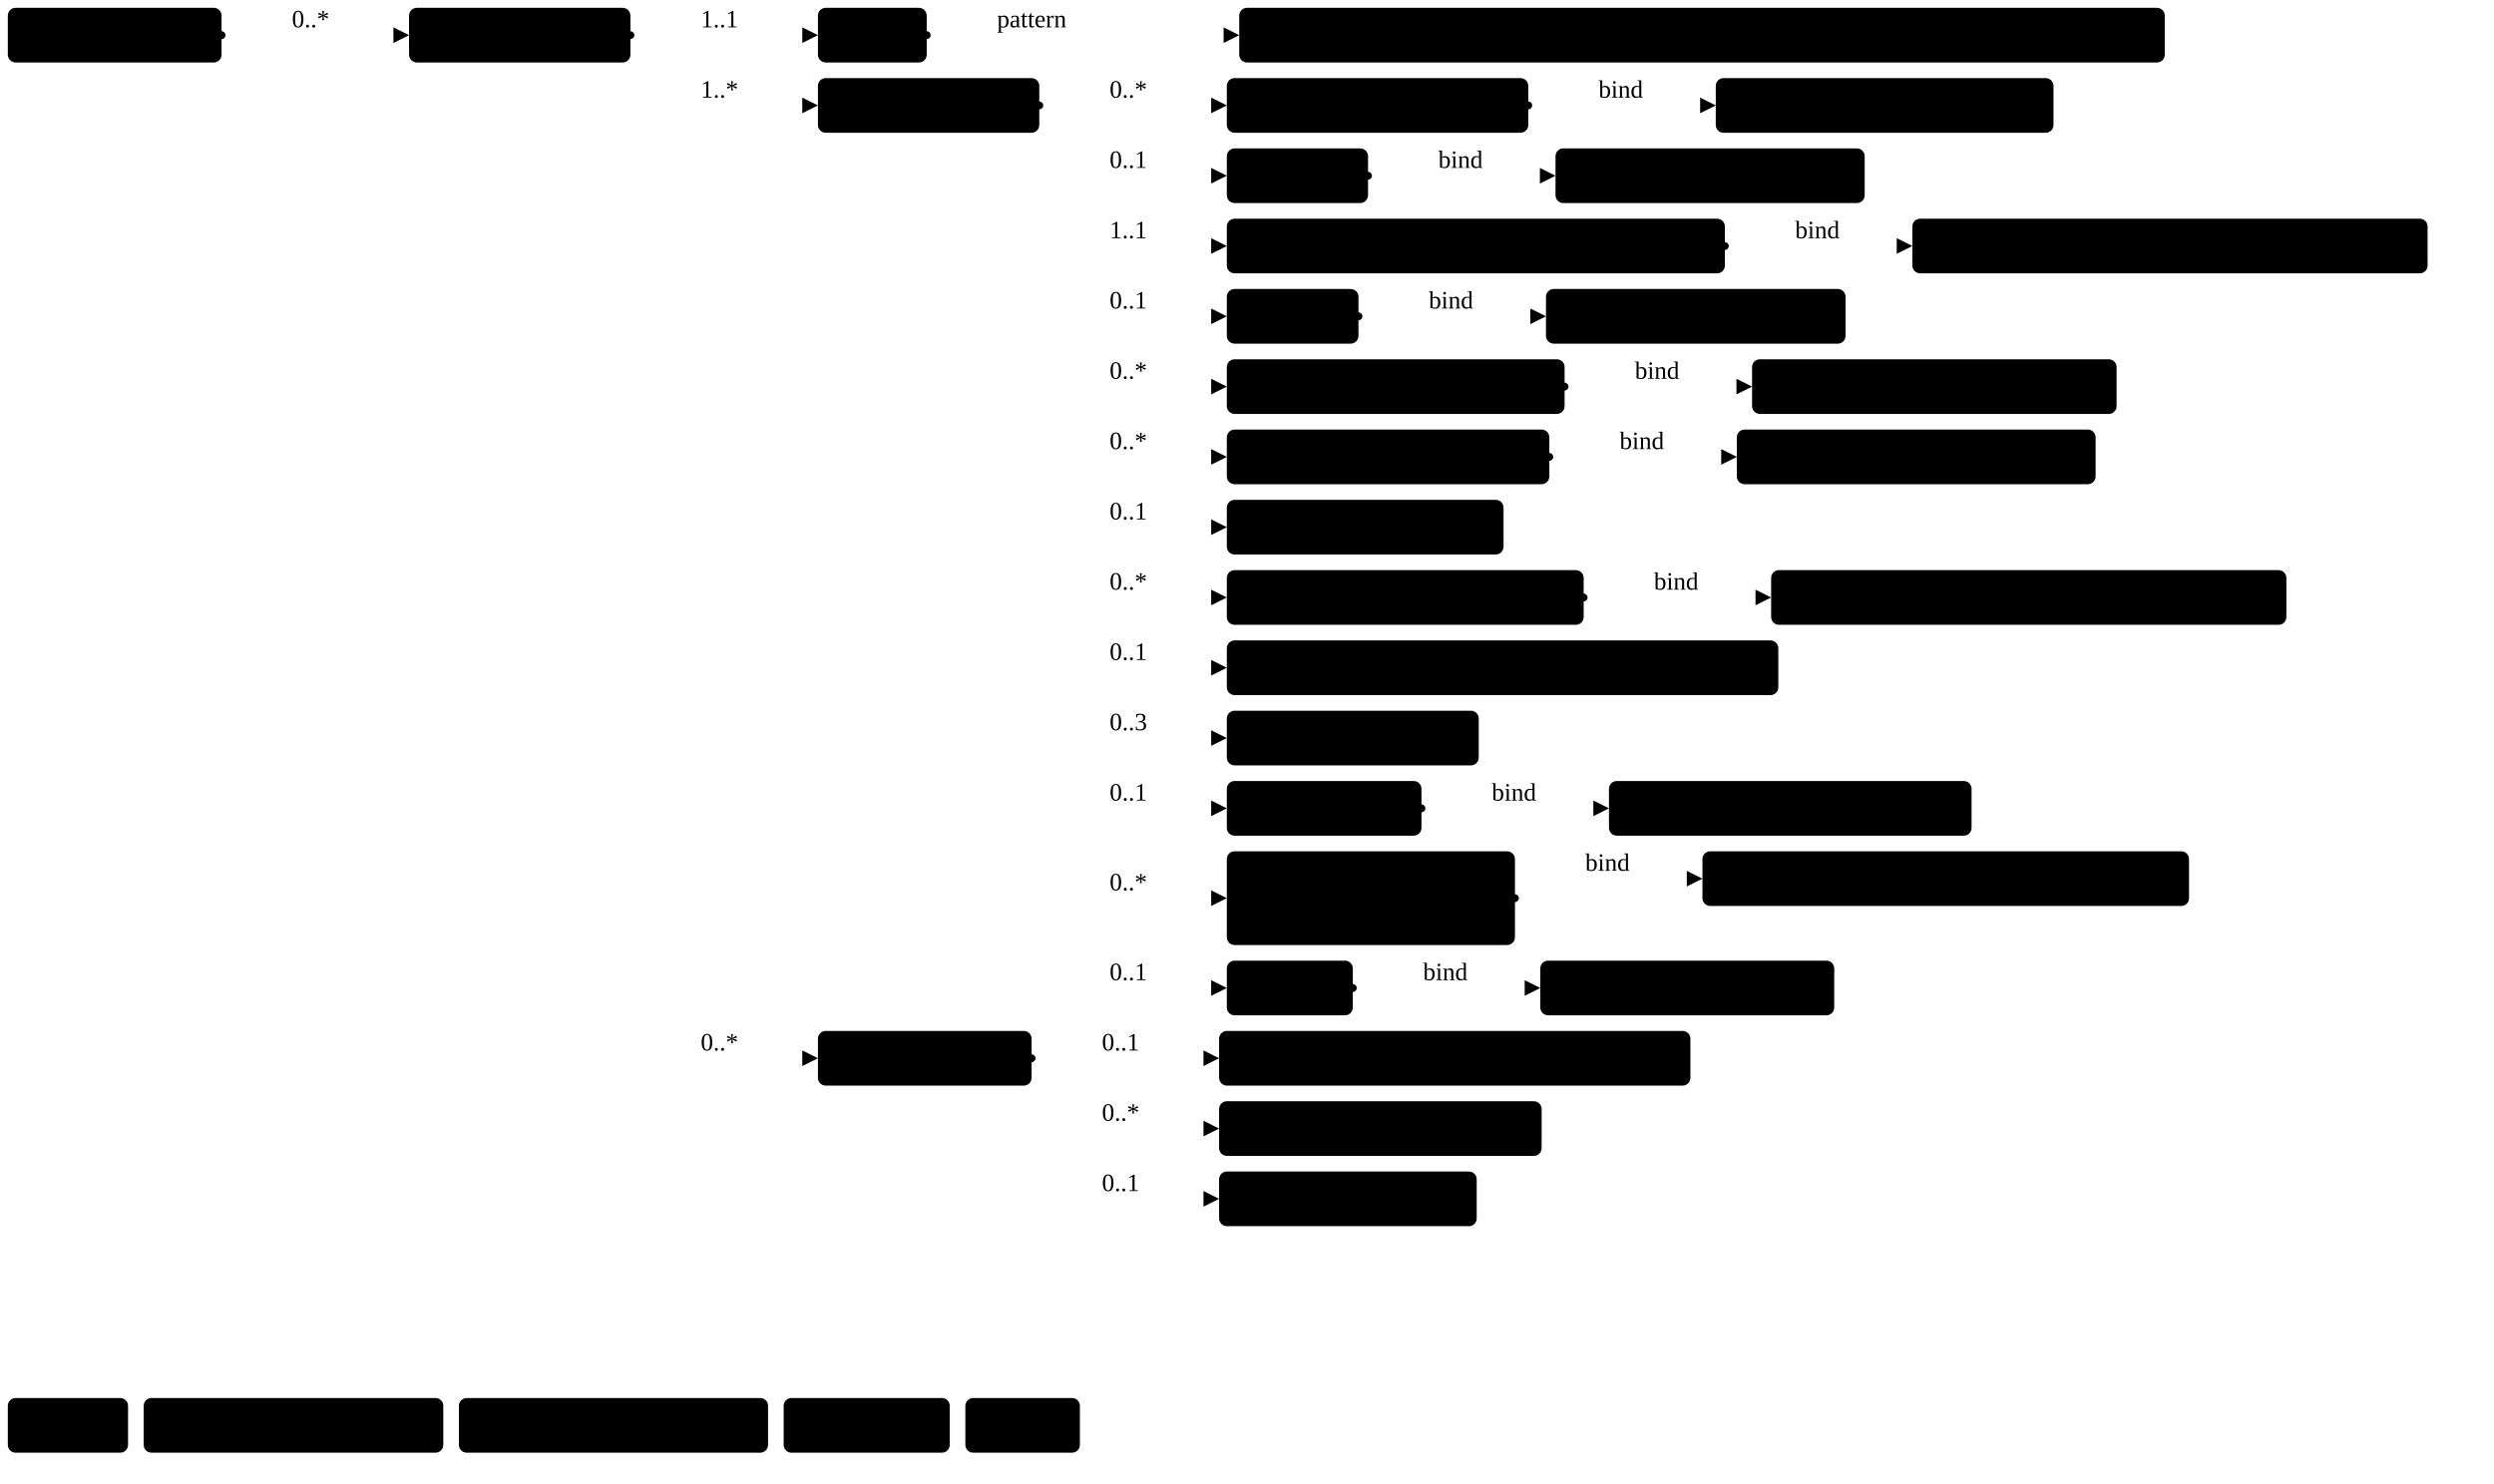
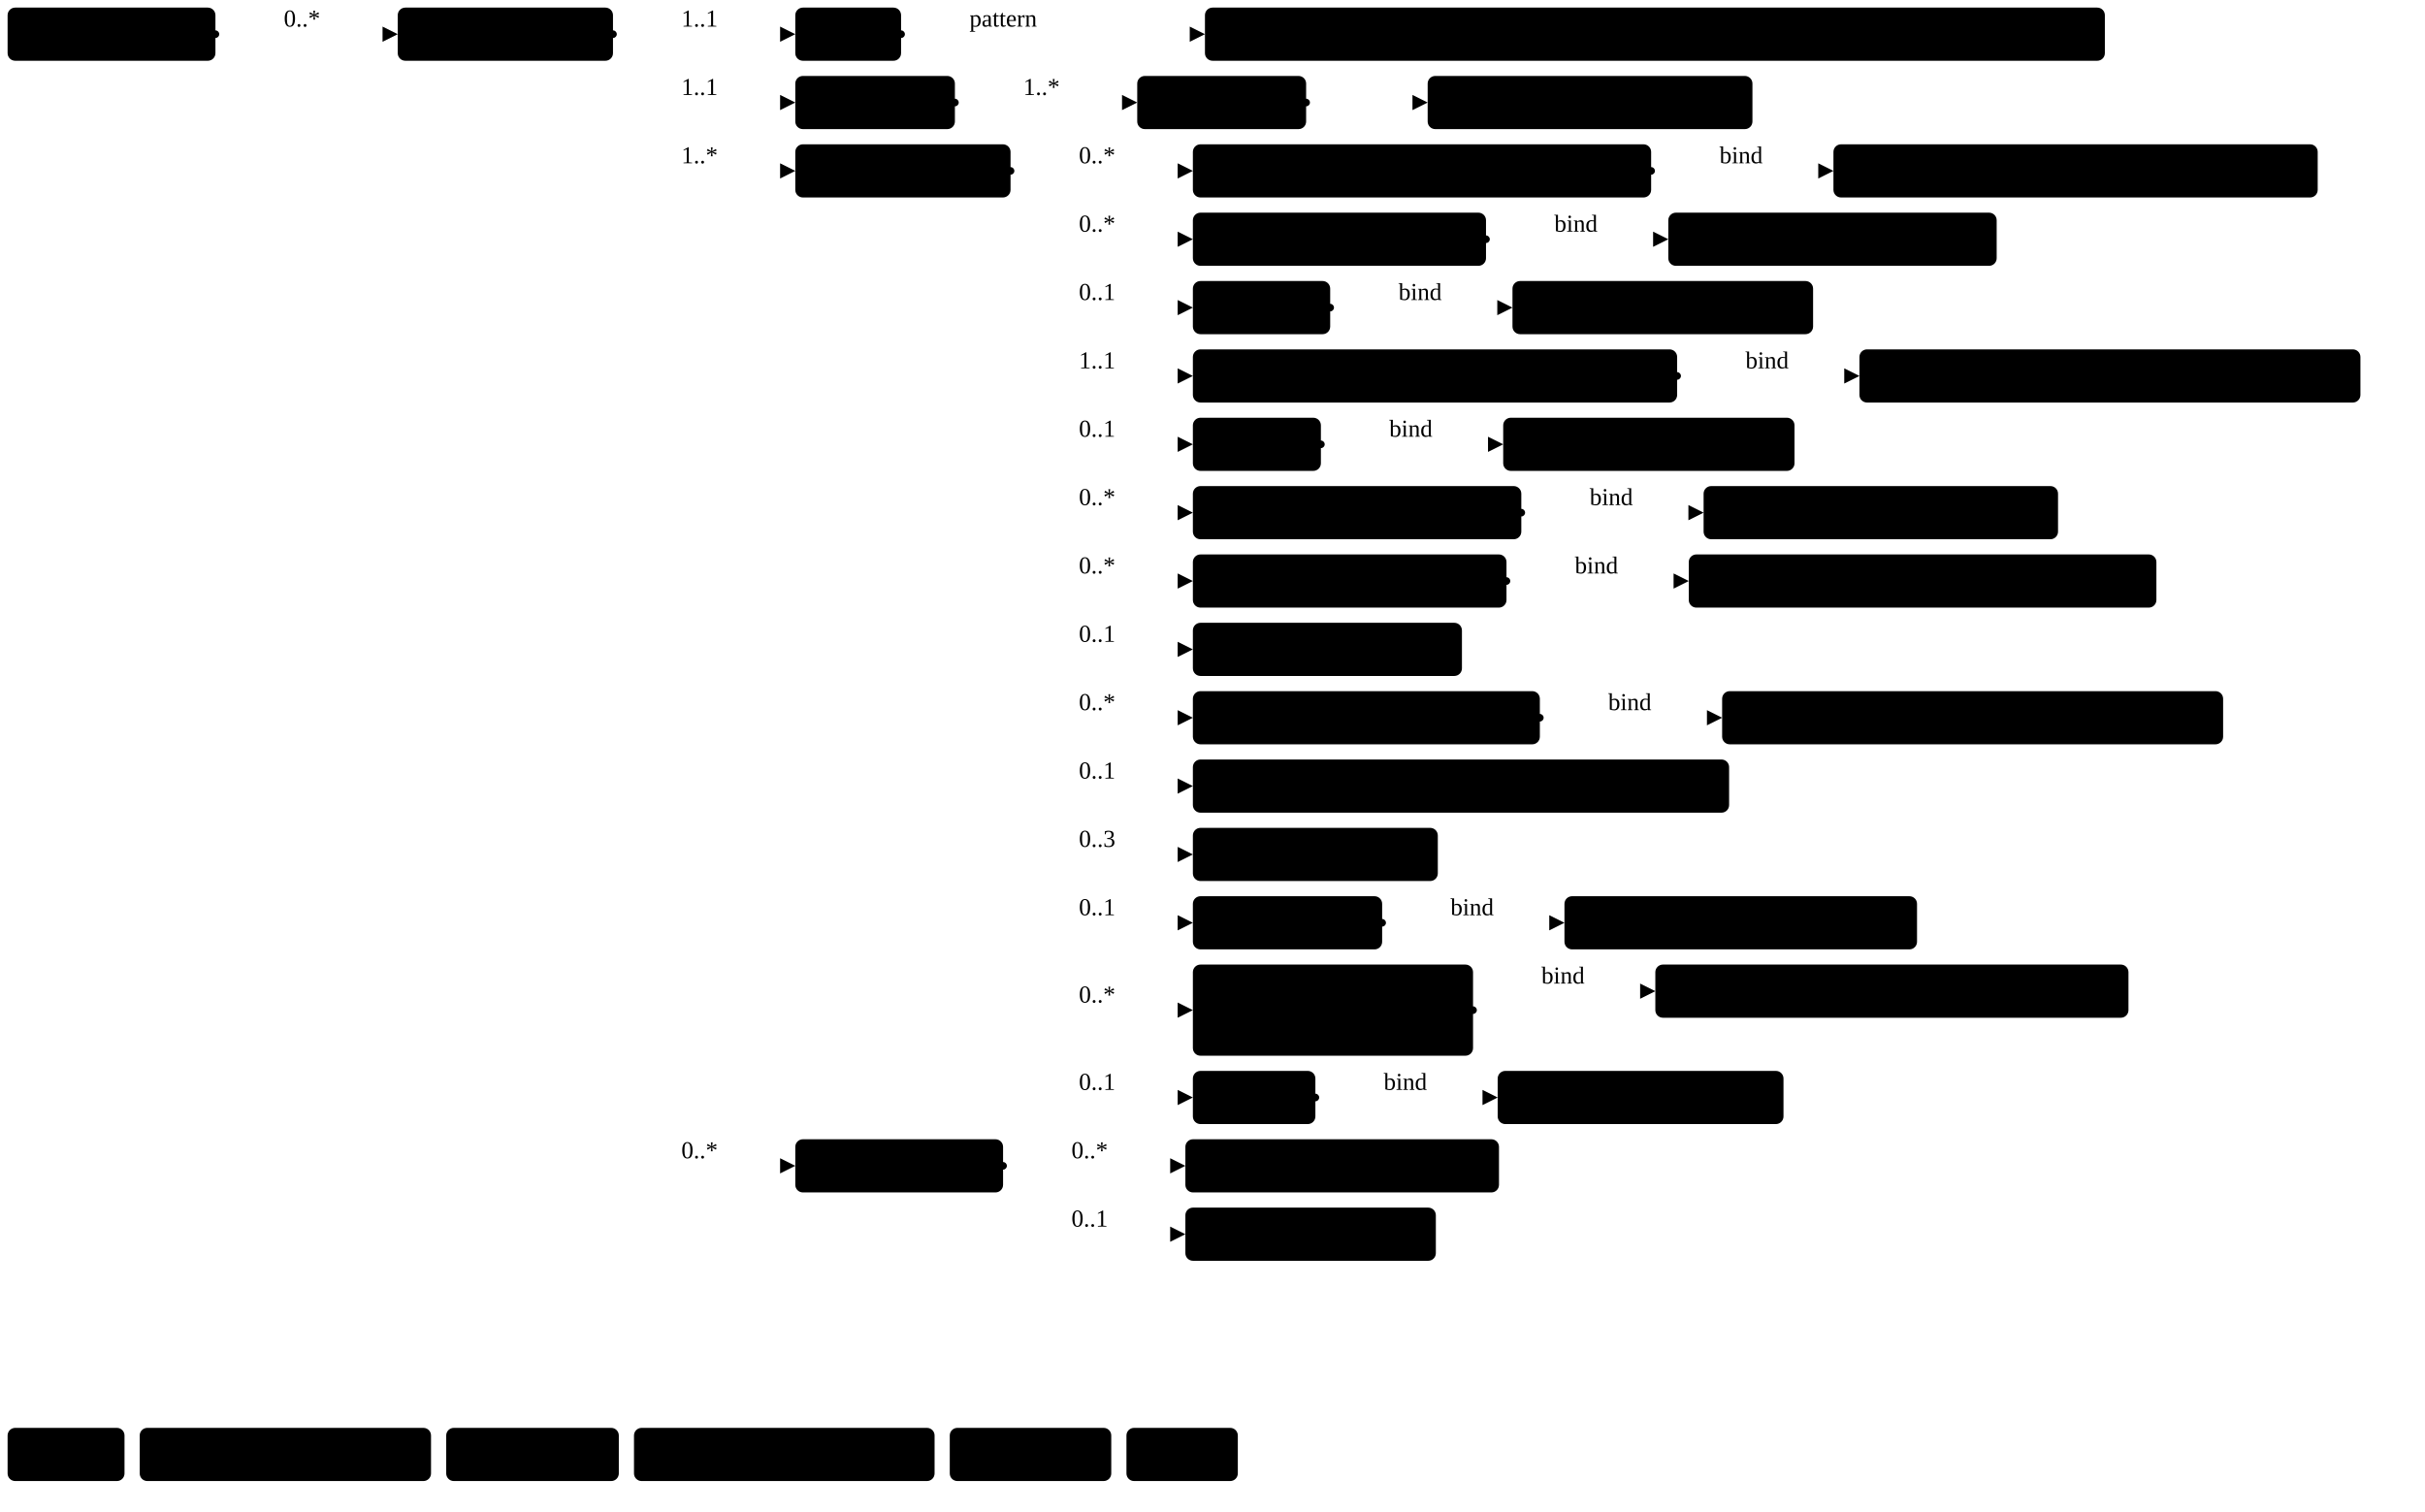
- <svg xmlns="http://www.w3.org/2000/svg" version="1.1" width="1197.14" height="712.5">
+ <svg xmlns="http://www.w3.org/2000/svg" version="1.1" width="1197.14" height="746.25">
  <defs>
    <marker id="arrowStart" markerWidth="3.75" markerHeight="3.75" markerUnits="px" refX="1.88" refY="1.88">
      <circle class="connector" cx="1.88" cy="1.88" r="1.88" />
    </marker>
    <marker id="arrowEnd" markerWidth="7.5" markerHeight="7.5" markerUnits="px" refX="7.5" refY="3.75">
      <polygon class="connector" points="0 0 7.5 3.75 0 7.5" />
    </marker>
  </defs>
  <g>
    <g transform="translate(3.75 3.75)">
      <a href="StructureDefinition-MGFinding.html" target="_top">
        <rect class="profile" x="0" y="0" width="102.6" height="26.25" rx="3.75" ry="3.75" />
      </a>
      <a href="StructureDefinition-MGFinding.html" target="_top">
        <text x="5.62" y="18.75" text-anchor="left" class="profile">Mg Findings</text>
      </a>
    </g>
    <line class="connector" marker-end="url(#arrowEnd)" x1="136.35" y1="16.88" x2="196.35" y2="16.88" />
    <text x="140.1" y="13.12" text-anchor="right" class="lhsText">0..*</text>
    <line class="connector" marker-start="url(#arrowStart)" x1="106.35" y1="16.88" x2="136.35" y2="16.88" />
    <line class="connector" x1="136.35" y1="16.88" x2="136.35" y2="16.88" />
  </g>
  <g>
    <g transform="translate(196.35 3.75)">
      <a href="StructureDefinition-LymphNodeAbnormality.html" target="_top">
        <rect class="focus" x="0" y="0" width="106.26" height="26.25" rx="3.75" ry="3.75" />
      </a>
      <a href="StructureDefinition-LymphNodeAbnormality.html" target="_top">
        <text x="5.62" y="18.75" text-anchor="left" class="focus">Lymph Node</text>
      </a>
    </g>
    <line class="connector" marker-end="url(#arrowEnd)" x1="332.61" y1="16.88" x2="392.61" y2="16.88" />
    <text x="336.36" y="13.12" text-anchor="right" class="lhsText">1..1</text>
    <line class="connector" marker-end="url(#arrowEnd)" x1="332.61" y1="50.62" x2="392.61" y2="50.62" />
-     <text x="336.36" y="46.88" text-anchor="right" class="lhsText">1..*</text>
-     <line class="connector" marker-end="url(#arrowEnd)" x1="332.61" y1="508.12" x2="392.61" y2="508.12" />
-     <text x="336.36" y="504.38" text-anchor="right" class="lhsText">0..*</text>
+     <text x="336.36" y="46.88" text-anchor="right" class="lhsText">1..1</text>
+     <line class="connector" marker-end="url(#arrowEnd)" x1="332.61" y1="84.38" x2="392.61" y2="84.38" />
+     <text x="336.36" y="80.62" text-anchor="right" class="lhsText">1..*</text>
+     <line class="connector" marker-end="url(#arrowEnd)" x1="332.61" y1="575.62" x2="392.61" y2="575.62" />
+     <text x="336.36" y="571.88" text-anchor="right" class="lhsText">0..*</text>
    <line class="connector" marker-start="url(#arrowStart)" x1="302.61" y1="16.88" x2="332.61" y2="16.88" />
-     <line class="connector" x1="332.61" y1="16.88" x2="332.61" y2="508.12" />
+     <line class="connector" x1="332.61" y1="16.88" x2="332.61" y2="575.62" />
  </g>
  <g>
    <g transform="translate(392.61 3.75)">
      <a href="StructureDefinition-LymphNodeAbnormality-definitions.html#Observation.code" target="_top">
        <rect class="element" x="0" y="0" width="52.22" height="26.25" rx="3.75" ry="3.75" />
      </a>
      <a href="StructureDefinition-LymphNodeAbnormality-definitions.html#Observation.code" target="_top">
        <text x="5.62" y="18.75" text-anchor="left" class="element">Code</text>
      </a>
    </g>
    <line class="connector" marker-end="url(#arrowEnd)" x1="474.84" y1="16.88" x2="594.84" y2="16.88" />
    <text x="478.59" y="13.12" text-anchor="right" class="lhsText">pattern </text>
    <line class="connector" marker-start="url(#arrowStart)" x1="444.84" y1="16.88" x2="474.84" y2="16.88" />
    <line class="connector" x1="474.84" y1="16.88" x2="474.84" y2="16.88" />
  </g>
  <g>
    <g transform="translate(594.84 3.75)">
      <a href="CodeSystem-ObservationCodesCS.html" target="_top">
        <rect class="value" x="0" y="0" width="444.26" height="26.25" rx="3.75" ry="3.75" />
      </a>
      <a href="CodeSystem-ObservationCodesCS.html" target="_top">
        <text x="5.62" y="18.75" text-anchor="left" class="value">ObservationCodesCS#abnormalityLymphNodeObservation</text>
      </a>
    </g>
  </g>
  <g>
    <g transform="translate(392.61 37.5)">
+       <a href="StructureDefinition-LymphNodeAbnormality-definitions.html#Observation.bodySite" target="_top">
+         <rect class="element" x="0" y="0" width="78.79" height="26.25" rx="3.75" ry="3.75" />
+       </a>
+       <a href="StructureDefinition-LymphNodeAbnormality-definitions.html#Observation.bodySite" target="_top">
+         <text x="5.62" y="18.75" text-anchor="left" class="element">BodySite</text>
+       </a>
+     </g>
+     <line class="connector" marker-end="url(#arrowEnd)" x1="501.41" y1="50.62" x2="561.41" y2="50.62" />
+     <text x="505.16" y="46.88" text-anchor="right" class="lhsText">1..*</text>
+     <line class="connector" marker-start="url(#arrowStart)" x1="471.41" y1="50.62" x2="501.41" y2="50.62" />
+     <line class="connector" x1="501.41" y1="50.62" x2="501.41" y2="50.62" />
+   </g>
+   <g>
+     <g transform="translate(561.41 37.5)">
+       <a href="StructureDefinition-LymphNodeAbnormality-definitions.html#Observation.bodySite.extension" target="_top">
+         <rect class="element" x="0" y="0" width="83.38" height="26.25" rx="3.75" ry="3.75" />
+       </a>
+       <a href="StructureDefinition-LymphNodeAbnormality-definitions.html#Observation.bodySite.extension" target="_top">
+         <text x="5.62" y="18.75" text-anchor="left" class="element">extension</text>
+       </a>
+     </g>
+     <line class="connector" marker-end="url(#arrowEnd)" x1="674.79" y1="50.62" x2="704.79" y2="50.62" />
+     <line class="connector" marker-start="url(#arrowStart)" x1="644.79" y1="50.62" x2="674.79" y2="50.62" />
+     <line class="connector" x1="674.79" y1="50.62" x2="674.79" y2="50.62" />
+   </g>
+   <g>
+     <g transform="translate(704.79 37.5)">
+       <a href="StructureDefinition-BreastBodyLocationExtension.html" target="_top">
+         <rect class="extension" x="0" y="0" width="160.33" height="26.25" rx="3.75" ry="3.75" />
+       </a>
+       <a href="StructureDefinition-BreastBodyLocationExtension.html" target="_top">
+         <text x="5.62" y="18.75" text-anchor="left" class="extension">BreastBodyLocation</text>
+       </a>
+     </g>
+   </g>
+   <g>
+     <g transform="translate(392.61 71.25)">
      <a href="StructureDefinition-LymphNodeAbnormality-definitions.html#Observation.component" target="_top">
        <rect class="element" x="0" y="0" width="106.26" height="26.25" rx="3.75" ry="3.75" />
      </a>
      <a href="StructureDefinition-LymphNodeAbnormality-definitions.html#Observation.component" target="_top">
        <text x="5.62" y="18.75" text-anchor="left" class="element">Components</text>
      </a>
    </g>
-     <line class="connector" marker-end="url(#arrowEnd)" x1="528.88" y1="50.62" x2="588.88" y2="50.62" />
-     <text x="532.62" y="46.88" text-anchor="right" class="lhsText">0..*</text>
    <line class="connector" marker-end="url(#arrowEnd)" x1="528.88" y1="84.38" x2="588.88" y2="84.38" />
-     <text x="532.62" y="80.62" text-anchor="right" class="lhsText">0..1</text>
+     <text x="532.62" y="80.62" text-anchor="right" class="lhsText">0..*</text>
    <line class="connector" marker-end="url(#arrowEnd)" x1="528.88" y1="118.12" x2="588.88" y2="118.12" />
-     <text x="532.62" y="114.38" text-anchor="right" class="lhsText">1..1</text>
+     <text x="532.62" y="114.38" text-anchor="right" class="lhsText">0..*</text>
    <line class="connector" marker-end="url(#arrowEnd)" x1="528.88" y1="151.88" x2="588.88" y2="151.88" />
    <text x="532.62" y="148.12" text-anchor="right" class="lhsText">0..1</text>
    <line class="connector" marker-end="url(#arrowEnd)" x1="528.88" y1="185.62" x2="588.88" y2="185.62" />
-     <text x="532.62" y="181.88" text-anchor="right" class="lhsText">0..*</text>
+     <text x="532.62" y="181.88" text-anchor="right" class="lhsText">1..1</text>
    <line class="connector" marker-end="url(#arrowEnd)" x1="528.88" y1="219.38" x2="588.88" y2="219.38" />
-     <text x="532.62" y="215.62" text-anchor="right" class="lhsText">0..*</text>
+     <text x="532.62" y="215.62" text-anchor="right" class="lhsText">0..1</text>
    <line class="connector" marker-end="url(#arrowEnd)" x1="528.88" y1="253.12" x2="588.88" y2="253.12" />
-     <text x="532.62" y="249.38" text-anchor="right" class="lhsText">0..1</text>
+     <text x="532.62" y="249.38" text-anchor="right" class="lhsText">0..*</text>
    <line class="connector" marker-end="url(#arrowEnd)" x1="528.88" y1="286.88" x2="588.88" y2="286.88" />
    <text x="532.62" y="283.12" text-anchor="right" class="lhsText">0..*</text>
    <line class="connector" marker-end="url(#arrowEnd)" x1="528.88" y1="320.62" x2="588.88" y2="320.62" />
    <text x="532.62" y="316.88" text-anchor="right" class="lhsText">0..1</text>
    <line class="connector" marker-end="url(#arrowEnd)" x1="528.88" y1="354.38" x2="588.88" y2="354.38" />
-     <text x="532.62" y="350.62" text-anchor="right" class="lhsText">0..3</text>
+     <text x="532.62" y="350.62" text-anchor="right" class="lhsText">0..*</text>
    <line class="connector" marker-end="url(#arrowEnd)" x1="528.88" y1="388.12" x2="588.88" y2="388.12" />
    <text x="532.62" y="384.38" text-anchor="right" class="lhsText">0..1</text>
-     <line class="connector" marker-end="url(#arrowEnd)" x1="528.88" y1="431.25" x2="588.88" y2="431.25" />
-     <text x="532.62" y="427.5" text-anchor="right" class="lhsText">0..*</text>
-     <line class="connector" marker-end="url(#arrowEnd)" x1="528.88" y1="474.38" x2="588.88" y2="474.38" />
-     <text x="532.62" y="470.62" text-anchor="right" class="lhsText">0..1</text>
-     <line class="connector" marker-start="url(#arrowStart)" x1="498.87" y1="50.62" x2="528.88" y2="50.62" />
-     <line class="connector" x1="528.88" y1="50.62" x2="528.88" y2="474.38" />
-   </g>
-   <g>
-     <g transform="translate(588.88 37.5)">
+     <line class="connector" marker-end="url(#arrowEnd)" x1="528.88" y1="421.88" x2="588.88" y2="421.88" />
+     <text x="532.62" y="418.12" text-anchor="right" class="lhsText">0..3</text>
+     <line class="connector" marker-end="url(#arrowEnd)" x1="528.88" y1="455.62" x2="588.88" y2="455.62" />
+     <text x="532.62" y="451.88" text-anchor="right" class="lhsText">0..1</text>
+     <line class="connector" marker-end="url(#arrowEnd)" x1="528.88" y1="498.75" x2="588.88" y2="498.75" />
+     <text x="532.62" y="495" text-anchor="right" class="lhsText">0..*</text>
+     <line class="connector" marker-end="url(#arrowEnd)" x1="528.88" y1="541.88" x2="588.88" y2="541.88" />
+     <text x="532.62" y="538.12" text-anchor="right" class="lhsText">0..1</text>
+     <line class="connector" marker-start="url(#arrowStart)" x1="498.87" y1="84.38" x2="528.88" y2="84.38" />
+     <line class="connector" x1="528.88" y1="84.38" x2="528.88" y2="541.88" />
+   </g>
+   <g>
+     <g transform="translate(588.88 71.25)">
+       <a href="StructureDefinition-LymphNodeAbnormality-definitions.html#Observation.component:breastAssessmentCategory" target="_top">
+         <rect class="element" x="0" y="0" width="226.23" height="26.25" rx="3.75" ry="3.75" />
+       </a>
+       <a href="StructureDefinition-LymphNodeAbnormality-definitions.html#Observation.component:breastAssessmentCategory" target="_top">
+         <text x="5.62" y="18.75" text-anchor="left" class="element">Breast Assessment Category</text>
+       </a>
+     </g>
+     <line class="connector" marker-end="url(#arrowEnd)" x1="845.11" y1="84.38" x2="905.11" y2="84.38" />
+     <text x="848.86" y="80.62" text-anchor="right" class="lhsText">bind</text>
+     <line class="connector" marker-start="url(#arrowStart)" x1="815.11" y1="84.38" x2="845.11" y2="84.38" />
+     <line class="connector" x1="845.11" y1="84.38" x2="845.11" y2="84.38" />
+   </g>
+   <g>
+     <g transform="translate(905.11 71.25)">
+       <a href="ValueSet-BreastAssessmentCategoryVS.html" target="_top">
+         <rect class="valueSet" x="0" y="0" width="239.06" height="26.25" rx="3.75" ry="3.75" />
+       </a>
+       <a href="ValueSet-BreastAssessmentCategoryVS.html" target="_top">
+         <text x="5.62" y="18.75" text-anchor="left" class="valueSet">BreastAssessmentCategoryVS</text>
+       </a>
+     </g>
+   </g>
+   <g>
+     <g transform="translate(588.88 105)">
      <a href="StructureDefinition-LymphNodeAbnormality-definitions.html#Observation.component:correspondsWith" target="_top">
        <rect class="element" x="0" y="0" width="144.71" height="26.25" rx="3.75" ry="3.75" />
      </a>
      <a href="StructureDefinition-LymphNodeAbnormality-definitions.html#Observation.component:correspondsWith" target="_top">
        <text x="5.62" y="18.75" text-anchor="left" class="element">Corresponds With</text>
      </a>
    </g>
-     <line class="connector" marker-end="url(#arrowEnd)" x1="763.58" y1="50.62" x2="823.58" y2="50.62" />
-     <text x="767.33" y="46.88" text-anchor="right" class="lhsText">bind</text>
-     <line class="connector" marker-start="url(#arrowStart)" x1="733.58" y1="50.62" x2="763.58" y2="50.62" />
-     <line class="connector" x1="763.58" y1="50.62" x2="763.58" y2="50.62" />
-   </g>
-   <g>
-     <g transform="translate(823.58 37.5)">
+     <line class="connector" marker-end="url(#arrowEnd)" x1="763.58" y1="118.12" x2="823.58" y2="118.12" />
+     <text x="767.33" y="114.38" text-anchor="right" class="lhsText">bind</text>
+     <line class="connector" marker-start="url(#arrowStart)" x1="733.58" y1="118.12" x2="763.58" y2="118.12" />
+     <line class="connector" x1="763.58" y1="118.12" x2="763.58" y2="118.12" />
+   </g>
+   <g>
+     <g transform="translate(823.58 105)">
      <a href="ValueSet-CorrespondsWithVS.html" target="_top">
        <rect class="valueSet" x="0" y="0" width="162.11" height="26.25" rx="3.75" ry="3.75" />
      </a>
      <a href="ValueSet-CorrespondsWithVS.html" target="_top">
        <text x="5.62" y="18.75" text-anchor="left" class="valueSet">CorrespondsWithVS</text>
      </a>
    </g>
  </g>
  <g>
-     <g transform="translate(588.88 71.25)">
+     <g transform="translate(588.88 138.75)">
      <a href="StructureDefinition-LymphNodeAbnormality-definitions.html#Observation.component:density" target="_top">
        <rect class="element" x="0" y="0" width="67.79" height="26.25" rx="3.75" ry="3.75" />
      </a>
      <a href="StructureDefinition-LymphNodeAbnormality-definitions.html#Observation.component:density" target="_top">
        <text x="5.62" y="18.75" text-anchor="left" class="element">Density</text>
      </a>
    </g>
-     <line class="connector" marker-end="url(#arrowEnd)" x1="686.66" y1="84.38" x2="746.66" y2="84.38" />
-     <text x="690.41" y="80.62" text-anchor="right" class="lhsText">bind</text>
-     <line class="connector" marker-start="url(#arrowStart)" x1="656.66" y1="84.38" x2="686.66" y2="84.38" />
-     <line class="connector" x1="686.66" y1="84.38" x2="686.66" y2="84.38" />
-   </g>
-   <g>
-     <g transform="translate(746.66 71.25)">
+     <line class="connector" marker-end="url(#arrowEnd)" x1="686.66" y1="151.88" x2="746.66" y2="151.88" />
+     <text x="690.41" y="148.12" text-anchor="right" class="lhsText">bind</text>
+     <line class="connector" marker-start="url(#arrowStart)" x1="656.66" y1="151.88" x2="686.66" y2="151.88" />
+     <line class="connector" x1="686.66" y1="151.88" x2="686.66" y2="151.88" />
+   </g>
+   <g>
+     <g transform="translate(746.66 138.75)">
      <a href="ValueSet-rde1578-density.html" target="_top">
        <rect class="valueSet" x="0" y="0" width="148.4" height="26.25" rx="3.75" ry="3.75" />
      </a>
      <a href="ValueSet-rde1578-density.html" target="_top">
        <text x="5.62" y="18.75" text-anchor="left" class="valueSet">RDE1578_Density</text>
      </a>
    </g>
  </g>
  <g>
-     <g transform="translate(588.88 105)">
+     <g transform="translate(588.88 172.5)">
      <a href="StructureDefinition-LymphNodeAbnormality-definitions.html#Observation.component:lymphNodeType" target="_top">
        <rect class="element" x="0" y="0" width="239.07" height="26.25" rx="3.75" ry="3.75" />
      </a>
      <a href="StructureDefinition-LymphNodeAbnormality-definitions.html#Observation.component:lymphNodeType" target="_top">
        <text x="5.62" y="18.75" text-anchor="left" class="element">Lymph Node Abnormality Type</text>
      </a>
    </g>
-     <line class="connector" marker-end="url(#arrowEnd)" x1="857.94" y1="118.12" x2="917.94" y2="118.12" />
-     <text x="861.69" y="114.38" text-anchor="right" class="lhsText">bind</text>
-     <line class="connector" marker-start="url(#arrowStart)" x1="827.94" y1="118.12" x2="857.94" y2="118.12" />
-     <line class="connector" x1="857.94" y1="118.12" x2="857.94" y2="118.12" />
-   </g>
-   <g>
-     <g transform="translate(917.94 105)">
+     <line class="connector" marker-end="url(#arrowEnd)" x1="857.94" y1="185.62" x2="917.94" y2="185.62" />
+     <text x="861.69" y="181.88" text-anchor="right" class="lhsText">bind</text>
+     <line class="connector" marker-start="url(#arrowStart)" x1="827.94" y1="185.62" x2="857.94" y2="185.62" />
+     <line class="connector" x1="857.94" y1="185.62" x2="857.94" y2="185.62" />
+   </g>
+   <g>
+     <g transform="translate(917.94 172.5)">
      <a href="ValueSet-LymphNodeAbnormalityTypeVS.html" target="_top">
        <rect class="valueSet" x="0" y="0" width="247.32" height="26.25" rx="3.75" ry="3.75" />
      </a>
      <a href="ValueSet-LymphNodeAbnormalityTypeVS.html" target="_top">
        <text x="5.62" y="18.75" text-anchor="left" class="valueSet">LymphNodeAbnormalityTypeVS</text>
      </a>
    </g>
  </g>
  <g>
-     <g transform="translate(588.88 138.75)">
+     <g transform="translate(588.88 206.25)">
      <a href="StructureDefinition-LymphNodeAbnormality-definitions.html#Observation.component:margin" target="_top">
        <rect class="element" x="0" y="0" width="63.2" height="26.25" rx="3.75" ry="3.75" />
      </a>
      <a href="StructureDefinition-LymphNodeAbnormality-definitions.html#Observation.component:margin" target="_top">
        <text x="5.62" y="18.75" text-anchor="left" class="element">Margin</text>
      </a>
    </g>
-     <line class="connector" marker-end="url(#arrowEnd)" x1="682.08" y1="151.88" x2="742.08" y2="151.88" />
-     <text x="685.83" y="148.12" text-anchor="right" class="lhsText">bind</text>
-     <line class="connector" marker-start="url(#arrowStart)" x1="652.08" y1="151.88" x2="682.08" y2="151.88" />
-     <line class="connector" x1="682.08" y1="151.88" x2="682.08" y2="151.88" />
-   </g>
-   <g>
-     <g transform="translate(742.08 138.75)">
+     <line class="connector" marker-end="url(#arrowEnd)" x1="682.08" y1="219.38" x2="742.08" y2="219.38" />
+     <text x="685.83" y="215.62" text-anchor="right" class="lhsText">bind</text>
+     <line class="connector" marker-start="url(#arrowStart)" x1="652.08" y1="219.38" x2="682.08" y2="219.38" />
+     <line class="connector" x1="682.08" y1="219.38" x2="682.08" y2="219.38" />
+   </g>
+   <g>
+     <g transform="translate(742.08 206.25)">
      <a href="ValueSet-rde1579-margin.html" target="_top">
        <rect class="valueSet" x="0" y="0" width="143.81" height="26.25" rx="3.75" ry="3.75" />
      </a>
      <a href="ValueSet-rde1579-margin.html" target="_top">
        <text x="5.62" y="18.75" text-anchor="left" class="valueSet">RDE1579_Margin</text>
      </a>
    </g>
  </g>
  <g>
-     <g transform="translate(588.88 172.5)">
+     <g transform="translate(588.88 240)">
      <a href="StructureDefinition-LymphNodeAbnormality-definitions.html#Observation.component:notPreviouslySeen" target="_top">
        <rect class="element" x="0" y="0" width="162.14" height="26.25" rx="3.75" ry="3.75" />
      </a>
      <a href="StructureDefinition-LymphNodeAbnormality-definitions.html#Observation.component:notPreviouslySeen" target="_top">
        <text x="5.62" y="18.75" text-anchor="left" class="element">Not Previously Seen</text>
      </a>
    </g>
-     <line class="connector" marker-end="url(#arrowEnd)" x1="781.01" y1="185.62" x2="841.01" y2="185.62" />
-     <text x="784.76" y="181.88" text-anchor="right" class="lhsText">bind</text>
-     <line class="connector" marker-start="url(#arrowStart)" x1="751.01" y1="185.62" x2="781.01" y2="185.62" />
-     <line class="connector" x1="781.01" y1="185.62" x2="781.01" y2="185.62" />
-   </g>
-   <g>
-     <g transform="translate(841.01 172.5)">
+     <line class="connector" marker-end="url(#arrowEnd)" x1="781.01" y1="253.12" x2="841.01" y2="253.12" />
+     <text x="784.76" y="249.38" text-anchor="right" class="lhsText">bind</text>
+     <line class="connector" marker-start="url(#arrowStart)" x1="751.01" y1="253.12" x2="781.01" y2="253.12" />
+     <line class="connector" x1="781.01" y1="253.12" x2="781.01" y2="253.12" />
+   </g>
+   <g>
+     <g transform="translate(841.01 240)">
      <a href="ValueSet-NotPreviouslySeenVS.html" target="_top">
        <rect class="valueSet" x="0" y="0" width="174.97" height="26.25" rx="3.75" ry="3.75" />
      </a>
      <a href="ValueSet-NotPreviouslySeenVS.html" target="_top">
        <text x="5.62" y="18.75" text-anchor="left" class="valueSet">NotPreviouslySeenVS</text>
      </a>
    </g>
  </g>
  <g>
-     <g transform="translate(588.88 206.25)">
+     <g transform="translate(588.88 273.75)">
      <a href="StructureDefinition-LymphNodeAbnormality-definitions.html#Observation.component:obsChanges" target="_top">
        <rect class="element" x="0" y="0" width="154.82" height="26.25" rx="3.75" ry="3.75" />
      </a>
      <a href="StructureDefinition-LymphNodeAbnormality-definitions.html#Observation.component:obsChanges" target="_top">
        <text x="5.62" y="18.75" text-anchor="left" class="element">Observed Changes</text>
      </a>
    </g>
-     <line class="connector" marker-end="url(#arrowEnd)" x1="773.69" y1="219.38" x2="833.69" y2="219.38" />
-     <text x="777.44" y="215.62" text-anchor="right" class="lhsText">bind</text>
-     <line class="connector" marker-start="url(#arrowStart)" x1="743.69" y1="219.38" x2="773.69" y2="219.38" />
-     <line class="connector" x1="773.69" y1="219.38" x2="773.69" y2="219.38" />
-   </g>
-   <g>
-     <g transform="translate(833.69 206.25)">
-       <a href="ValueSet-ObservedChangesVS.html" target="_top">
-         <rect class="valueSet" x="0" y="0" width="172.22" height="26.25" rx="3.75" ry="3.75" />
-       </a>
-       <a href="ValueSet-ObservedChangesVS.html" target="_top">
-         <text x="5.62" y="18.75" text-anchor="left" class="valueSet">ObservedChangesVS</text>
-       </a>
-     </g>
-   </g>
-   <g>
-     <g transform="translate(588.88 240)">
+     <line class="connector" marker-end="url(#arrowEnd)" x1="773.69" y1="286.88" x2="833.69" y2="286.88" />
+     <text x="777.44" y="283.12" text-anchor="right" class="lhsText">bind</text>
+     <line class="connector" marker-start="url(#arrowStart)" x1="743.69" y1="286.88" x2="773.69" y2="286.88" />
+     <line class="connector" x1="773.69" y1="286.88" x2="773.69" y2="286.88" />
+   </g>
+   <g>
+     <g transform="translate(833.69 273.75)">
+       <a href="ValueSet-rde1566-observed-changes.html" target="_top">
+         <rect class="valueSet" x="0" y="0" width="230.85" height="26.25" rx="3.75" ry="3.75" />
+       </a>
+       <a href="ValueSet-rde1566-observed-changes.html" target="_top">
+         <text x="5.62" y="18.75" text-anchor="left" class="valueSet">RDE1566_ObservedChanges</text>
+       </a>
+     </g>
+   </g>
+   <g>
+     <g transform="translate(588.88 307.5)">
      <a href="StructureDefinition-LymphNodeAbnormality-definitions.html#Observation.component:observedCount" target="_top">
        <rect class="element" x="0" y="0" width="132.83" height="26.25" rx="3.75" ry="3.75" />
      </a>
      <a href="StructureDefinition-LymphNodeAbnormality-definitions.html#Observation.component:observedCount" target="_top">
        <text x="5.62" y="18.75" text-anchor="left" class="element">Observed Count</text>
      </a>
    </g>
  </g>
  <g>
-     <g transform="translate(588.88 273.75)">
+     <g transform="translate(588.88 341.25)">
      <a href="StructureDefinition-LymphNodeAbnormality-definitions.html#Observation.component:obsDistribution" target="_top">
        <rect class="element" x="0" y="0" width="171.29" height="26.25" rx="3.75" ry="3.75" />
      </a>
      <a href="StructureDefinition-LymphNodeAbnormality-definitions.html#Observation.component:obsDistribution" target="_top">
        <text x="5.62" y="18.75" text-anchor="left" class="element">Observed Distribution</text>
      </a>
    </g>
-     <line class="connector" marker-end="url(#arrowEnd)" x1="790.16" y1="286.88" x2="850.16" y2="286.88" />
-     <text x="793.91" y="283.12" text-anchor="right" class="lhsText">bind</text>
-     <line class="connector" marker-start="url(#arrowStart)" x1="760.16" y1="286.88" x2="790.16" y2="286.88" />
-     <line class="connector" x1="790.16" y1="286.88" x2="790.16" y2="286.88" />
-   </g>
-   <g>
-     <g transform="translate(850.16 273.75)">
+     <line class="connector" marker-end="url(#arrowEnd)" x1="790.16" y1="354.38" x2="850.16" y2="354.38" />
+     <text x="793.91" y="350.62" text-anchor="right" class="lhsText">bind</text>
+     <line class="connector" marker-start="url(#arrowStart)" x1="760.16" y1="354.38" x2="790.16" y2="354.38" />
+     <line class="connector" x1="790.16" y1="354.38" x2="790.16" y2="354.38" />
+   </g>
+   <g>
+     <g transform="translate(850.16 341.25)">
      <a href="ValueSet-rde1568-observed-distribution.html" target="_top">
        <rect class="valueSet" x="0" y="0" width="247.32" height="26.25" rx="3.75" ry="3.75" />
      </a>
      <a href="ValueSet-rde1568-observed-distribution.html" target="_top">
        <text x="5.62" y="18.75" text-anchor="left" class="valueSet">RDE1568_ObservedDistribution</text>
      </a>
    </g>
  </g>
  <g>
-     <g transform="translate(588.88 307.5)">
+     <g transform="translate(588.88 375)">
      <a href="StructureDefinition-LymphNodeAbnormality-definitions.html#Observation.component:obsDistRegionSize" target="_top">
        <rect class="element" x="0" y="0" width="264.72" height="26.25" rx="3.75" ry="3.75" />
      </a>
      <a href="StructureDefinition-LymphNodeAbnormality-definitions.html#Observation.component:obsDistRegionSize" target="_top">
        <text x="5.62" y="18.75" text-anchor="left" class="element">Observed Distribution Region Size</text>
      </a>
    </g>
  </g>
  <g>
-     <g transform="translate(588.88 341.25)">
+     <g transform="translate(588.88 408.75)">
      <a href="StructureDefinition-LymphNodeAbnormality-definitions.html#Observation.component:obsSize" target="_top">
        <rect class="element" x="0" y="0" width="120.92" height="26.25" rx="3.75" ry="3.75" />
      </a>
      <a href="StructureDefinition-LymphNodeAbnormality-definitions.html#Observation.component:obsSize" target="_top">
        <text x="5.62" y="18.75" text-anchor="left" class="element">Observed Size</text>
      </a>
    </g>
  </g>
  <g>
-     <g transform="translate(588.88 375)">
+     <g transform="translate(588.88 442.5)">
      <a href="StructureDefinition-LymphNodeAbnormality-definitions.html#Observation.component:orientation" target="_top">
        <rect class="element" x="0" y="0" width="93.44" height="26.25" rx="3.75" ry="3.75" />
      </a>
      <a href="StructureDefinition-LymphNodeAbnormality-definitions.html#Observation.component:orientation" target="_top">
        <text x="5.62" y="18.75" text-anchor="left" class="element">Orientation</text>
      </a>
    </g>
-     <line class="connector" marker-end="url(#arrowEnd)" x1="712.32" y1="388.12" x2="772.32" y2="388.12" />
-     <text x="716.07" y="384.38" text-anchor="right" class="lhsText">bind</text>
-     <line class="connector" marker-start="url(#arrowStart)" x1="682.32" y1="388.12" x2="712.32" y2="388.12" />
-     <line class="connector" x1="712.32" y1="388.12" x2="712.32" y2="388.12" />
-   </g>
-   <g>
-     <g transform="translate(772.32 375)">
+     <line class="connector" marker-end="url(#arrowEnd)" x1="712.32" y1="455.62" x2="772.32" y2="455.62" />
+     <text x="716.07" y="451.88" text-anchor="right" class="lhsText">bind</text>
+     <line class="connector" marker-start="url(#arrowStart)" x1="682.32" y1="455.62" x2="712.32" y2="455.62" />
+     <line class="connector" x1="712.32" y1="455.62" x2="712.32" y2="455.62" />
+   </g>
+   <g>
+     <g transform="translate(772.32 442.5)">
      <a href="ValueSet-rde1580-orientation.html" target="_top">
        <rect class="valueSet" x="0" y="0" width="174.05" height="26.25" rx="3.75" ry="3.75" />
      </a>
      <a href="ValueSet-rde1580-orientation.html" target="_top">
        <text x="5.62" y="18.75" text-anchor="left" class="valueSet">RDE1580_Orientation</text>
      </a>
    </g>
  </g>
  <g>
-     <g transform="translate(588.88 408.75)">
+     <g transform="translate(588.88 476.25)">
      <a href="StructureDefinition-LymphNodeAbnormality-definitions.html#Observation.component:prevDemBy" target="_top">
        <rect class="element" x="0" y="0" width="138.31" height="45" rx="3.75" ry="3.75" />
      </a>
      <a href="StructureDefinition-LymphNodeAbnormality-definitions.html#Observation.component:prevDemBy" target="_top">
        <text x="5.62" y="18.75" text-anchor="left" class="element">Previously</text>
      </a>
      <a href="StructureDefinition-LymphNodeAbnormality-definitions.html#Observation.component:prevDemBy" target="_top">
        <text x="5.62" y="37.5" text-anchor="left" class="element">Demonstrated by</text>
      </a>
    </g>
-     <line class="connector" marker-end="url(#arrowEnd)" x1="757.18" y1="421.88" x2="817.18" y2="421.88" />
-     <text x="760.93" y="418.12" text-anchor="right" class="lhsText">bind</text>
-     <line class="connector" marker-start="url(#arrowStart)" x1="727.18" y1="431.25" x2="757.18" y2="431.25" />
-     <line class="connector" x1="757.18" y1="421.88" x2="757.18" y2="431.25" />
-   </g>
-   <g>
-     <g transform="translate(817.18 408.75)">
+     <line class="connector" marker-end="url(#arrowEnd)" x1="757.18" y1="489.38" x2="817.18" y2="489.38" />
+     <text x="760.93" y="485.62" text-anchor="right" class="lhsText">bind</text>
+     <line class="connector" marker-start="url(#arrowStart)" x1="727.18" y1="498.75" x2="757.18" y2="498.75" />
+     <line class="connector" x1="757.18" y1="489.38" x2="757.18" y2="498.75" />
+   </g>
+   <g>
+     <g transform="translate(817.18 476.25)">
      <a href="ValueSet-PreviouslyDemonstratedByVS.html" target="_top">
        <rect class="valueSet" x="0" y="0" width="233.57" height="26.25" rx="3.75" ry="3.75" />
      </a>
      <a href="ValueSet-PreviouslyDemonstratedByVS.html" target="_top">
        <text x="5.62" y="18.75" text-anchor="left" class="valueSet">PreviouslyDemonstratedByVS</text>
      </a>
    </g>
  </g>
  <g>
-     <g transform="translate(588.88 461.25)">
+     <g transform="translate(588.88 528.75)">
      <a href="StructureDefinition-LymphNodeAbnormality-definitions.html#Observation.component:shape" target="_top">
        <rect class="element" x="0" y="0" width="60.48" height="26.25" rx="3.75" ry="3.75" />
      </a>
      <a href="StructureDefinition-LymphNodeAbnormality-definitions.html#Observation.component:shape" target="_top">
        <text x="5.62" y="18.75" text-anchor="left" class="element">Shape</text>
      </a>
    </g>
-     <line class="connector" marker-end="url(#arrowEnd)" x1="679.36" y1="474.38" x2="739.36" y2="474.38" />
-     <text x="683.11" y="470.62" text-anchor="right" class="lhsText">bind</text>
-     <line class="connector" marker-start="url(#arrowStart)" x1="649.36" y1="474.38" x2="679.36" y2="474.38" />
-     <line class="connector" x1="679.36" y1="474.38" x2="679.36" y2="474.38" />
-   </g>
-   <g>
-     <g transform="translate(739.36 461.25)">
+     <line class="connector" marker-end="url(#arrowEnd)" x1="679.36" y1="541.88" x2="739.36" y2="541.88" />
+     <text x="683.11" y="538.12" text-anchor="right" class="lhsText">bind</text>
+     <line class="connector" marker-start="url(#arrowStart)" x1="649.36" y1="541.88" x2="679.36" y2="541.88" />
+     <line class="connector" x1="679.36" y1="541.88" x2="679.36" y2="541.88" />
+   </g>
+   <g>
+     <g transform="translate(739.36 528.75)">
      <a href="ValueSet-rde1576-shape.html" target="_top">
        <rect class="valueSet" x="0" y="0" width="141.09" height="26.25" rx="3.75" ry="3.75" />
      </a>
      <a href="ValueSet-rde1576-shape.html" target="_top">
        <text x="5.62" y="18.75" text-anchor="left" class="valueSet">RDE1576_Shape</text>
      </a>
    </g>
  </g>
  <g>
-     <g transform="translate(392.61 495)">
+     <g transform="translate(392.61 562.5)">
      <a href="StructureDefinition-LymphNodeAbnormality-definitions.html#Observation.hasMember" target="_top">
        <rect class="element" x="0" y="0" width="102.57" height="26.25" rx="3.75" ry="3.75" />
      </a>
      <a href="StructureDefinition-LymphNodeAbnormality-definitions.html#Observation.hasMember" target="_top">
        <text x="5.62" y="18.75" text-anchor="left" class="element">HasMember</text>
      </a>
    </g>
-     <line class="connector" marker-end="url(#arrowEnd)" x1="525.18" y1="508.12" x2="585.18" y2="508.12" />
-     <text x="528.93" y="504.38" text-anchor="right" class="lhsText">0..1</text>
-     <line class="connector" marker-end="url(#arrowEnd)" x1="525.18" y1="541.88" x2="585.18" y2="541.88" />
-     <text x="528.93" y="538.12" text-anchor="right" class="lhsText">0..*</text>
    <line class="connector" marker-end="url(#arrowEnd)" x1="525.18" y1="575.62" x2="585.18" y2="575.62" />
-     <text x="528.93" y="571.88" text-anchor="right" class="lhsText">0..1</text>
-     <line class="connector" marker-start="url(#arrowStart)" x1="495.18" y1="508.12" x2="525.18" y2="508.12" />
-     <line class="connector" x1="525.18" y1="508.12" x2="525.18" y2="575.62" />
-   </g>
-   <g>
-     <g transform="translate(585.18 495)">
-       <a href="StructureDefinition-BreastAssessmentCategory.html" target="_top">
-         <rect class="profile" x="0" y="0" width="226.23" height="26.25" rx="3.75" ry="3.75" />
-       </a>
-       <a href="StructureDefinition-BreastAssessmentCategory.html" target="_top">
-         <text x="5.62" y="18.75" text-anchor="left" class="profile">Breast Assessment Category</text>
-       </a>
-     </g>
-   </g>
-   <g>
-     <g transform="translate(585.18 528.75)">
+     <text x="528.93" y="571.88" text-anchor="right" class="lhsText">0..*</text>
+     <line class="connector" marker-end="url(#arrowEnd)" x1="525.18" y1="609.38" x2="585.18" y2="609.38" />
+     <text x="528.93" y="605.62" text-anchor="right" class="lhsText">0..1</text>
+     <line class="connector" marker-start="url(#arrowStart)" x1="495.18" y1="575.62" x2="525.18" y2="575.62" />
+     <line class="connector" x1="525.18" y1="575.62" x2="525.18" y2="609.38" />
+   </g>
+   <g>
+     <g transform="translate(585.18 562.5)">
      <a href="StructureDefinition-AssociatedFeature.html" target="_top">
        <rect class="profile" x="0" y="0" width="154.82" height="26.25" rx="3.75" ry="3.75" />
      </a>
      <a href="StructureDefinition-AssociatedFeature.html" target="_top">
        <text x="5.62" y="18.75" text-anchor="left" class="profile">Associated Feature</text>
      </a>
    </g>
  </g>
  <g>
-     <g transform="translate(585.18 562.5)">
+     <g transform="translate(585.18 596.25)">
      <a href="StructureDefinition-TumorSatellite.html" target="_top">
        <rect class="profile" x="0" y="0" width="123.65" height="26.25" rx="3.75" ry="3.75" />
      </a>
      <a href="StructureDefinition-TumorSatellite.html" target="_top">
        <text x="5.62" y="18.75" text-anchor="left" class="profile">Tumor Satellite</text>
      </a>
    </g>
  </g>
  <g>
-     <g transform="translate(3.75 671.25)">
+     <g transform="translate(3.75 705)">
      <a target="_top">
        <rect class="focus" x="0" y="0" width="57.72" height="26.25" rx="3.75" ry="3.75" />
      </a>
      <a target="_top">
        <text x="5.62" y="18.75" text-anchor="left" class="focus">Focus</text>
      </a>
    </g>
-     <g transform="translate(68.97 671.25)">
+     <g transform="translate(68.97 705)">
      <a target="_top">
        <rect class="profile" x="0" y="0" width="143.81" height="26.25" rx="3.75" ry="3.75" />
      </a>
      <a target="_top">
        <text x="5.62" y="18.75" text-anchor="left" class="profile">Profiled Resource</text>
      </a>
    </g>
-     <g transform="translate(220.28 671.25)">
+     <g transform="translate(220.28 705)">
+       <a target="_top">
+         <rect class="extension" x="0" y="0" width="85.21" height="26.25" rx="3.75" ry="3.75" />
+       </a>
+       <a target="_top">
+         <text x="5.62" y="18.75" text-anchor="left" class="extension">Extension</text>
+       </a>
+     </g>
+     <g transform="translate(312.98 705)">
      <a target="_top">
        <rect class="element" x="0" y="0" width="148.39" height="26.25" rx="3.75" ry="3.75" />
      </a>
      <a target="_top">
        <text x="5.62" y="18.75" text-anchor="left" class="element">Resource Element</text>
      </a>
    </g>
-     <g transform="translate(376.16 671.25)">
+     <g transform="translate(468.87 705)">
      <a target="_top">
        <rect class="valueSet" x="0" y="0" width="79.72" height="26.25" rx="3.75" ry="3.75" />
      </a>
      <a target="_top">
        <text x="5.62" y="18.75" text-anchor="left" class="valueSet">ValueSet</text>
      </a>
    </g>
-     <g transform="translate(463.38 671.25)">
+     <g transform="translate(556.09 705)">
      <a target="_top">
        <rect class="value" x="0" y="0" width="54.98" height="26.25" rx="3.75" ry="3.75" />
      </a>
      <a target="_top">
        <text x="5.62" y="18.75" text-anchor="left" class="value">Value</text>
      </a>
    </g>
  </g>
</svg>
